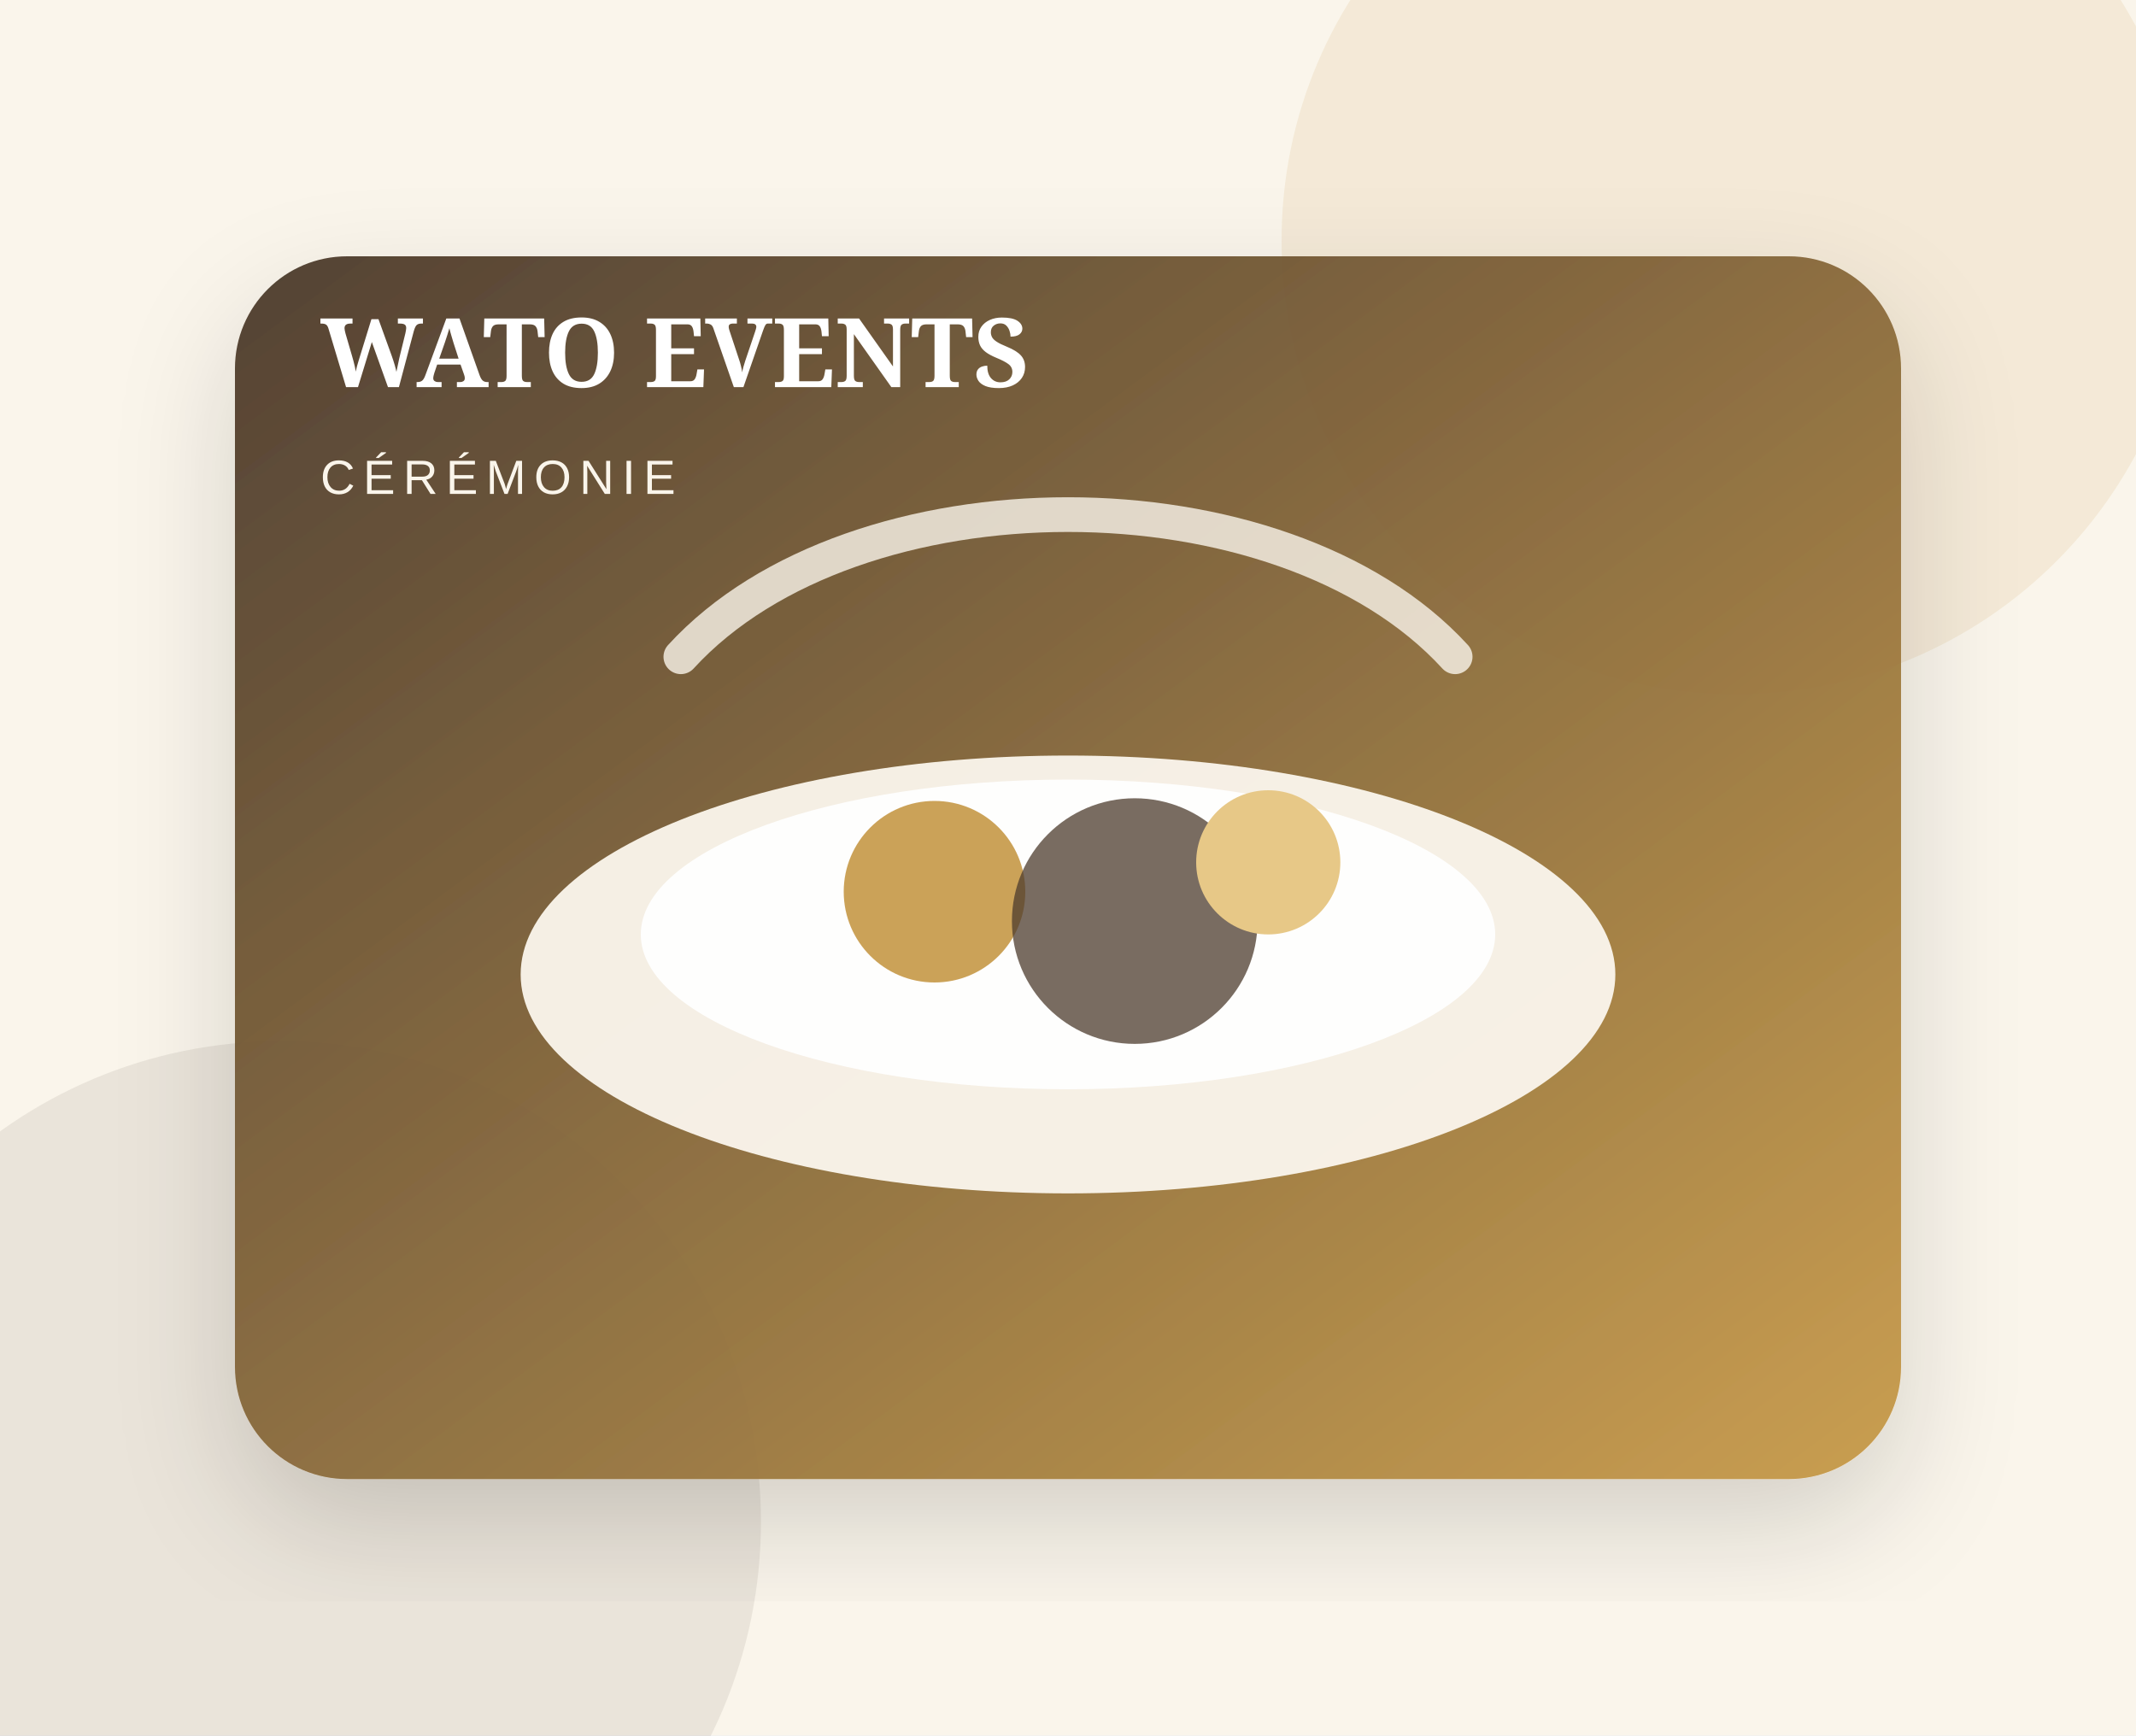
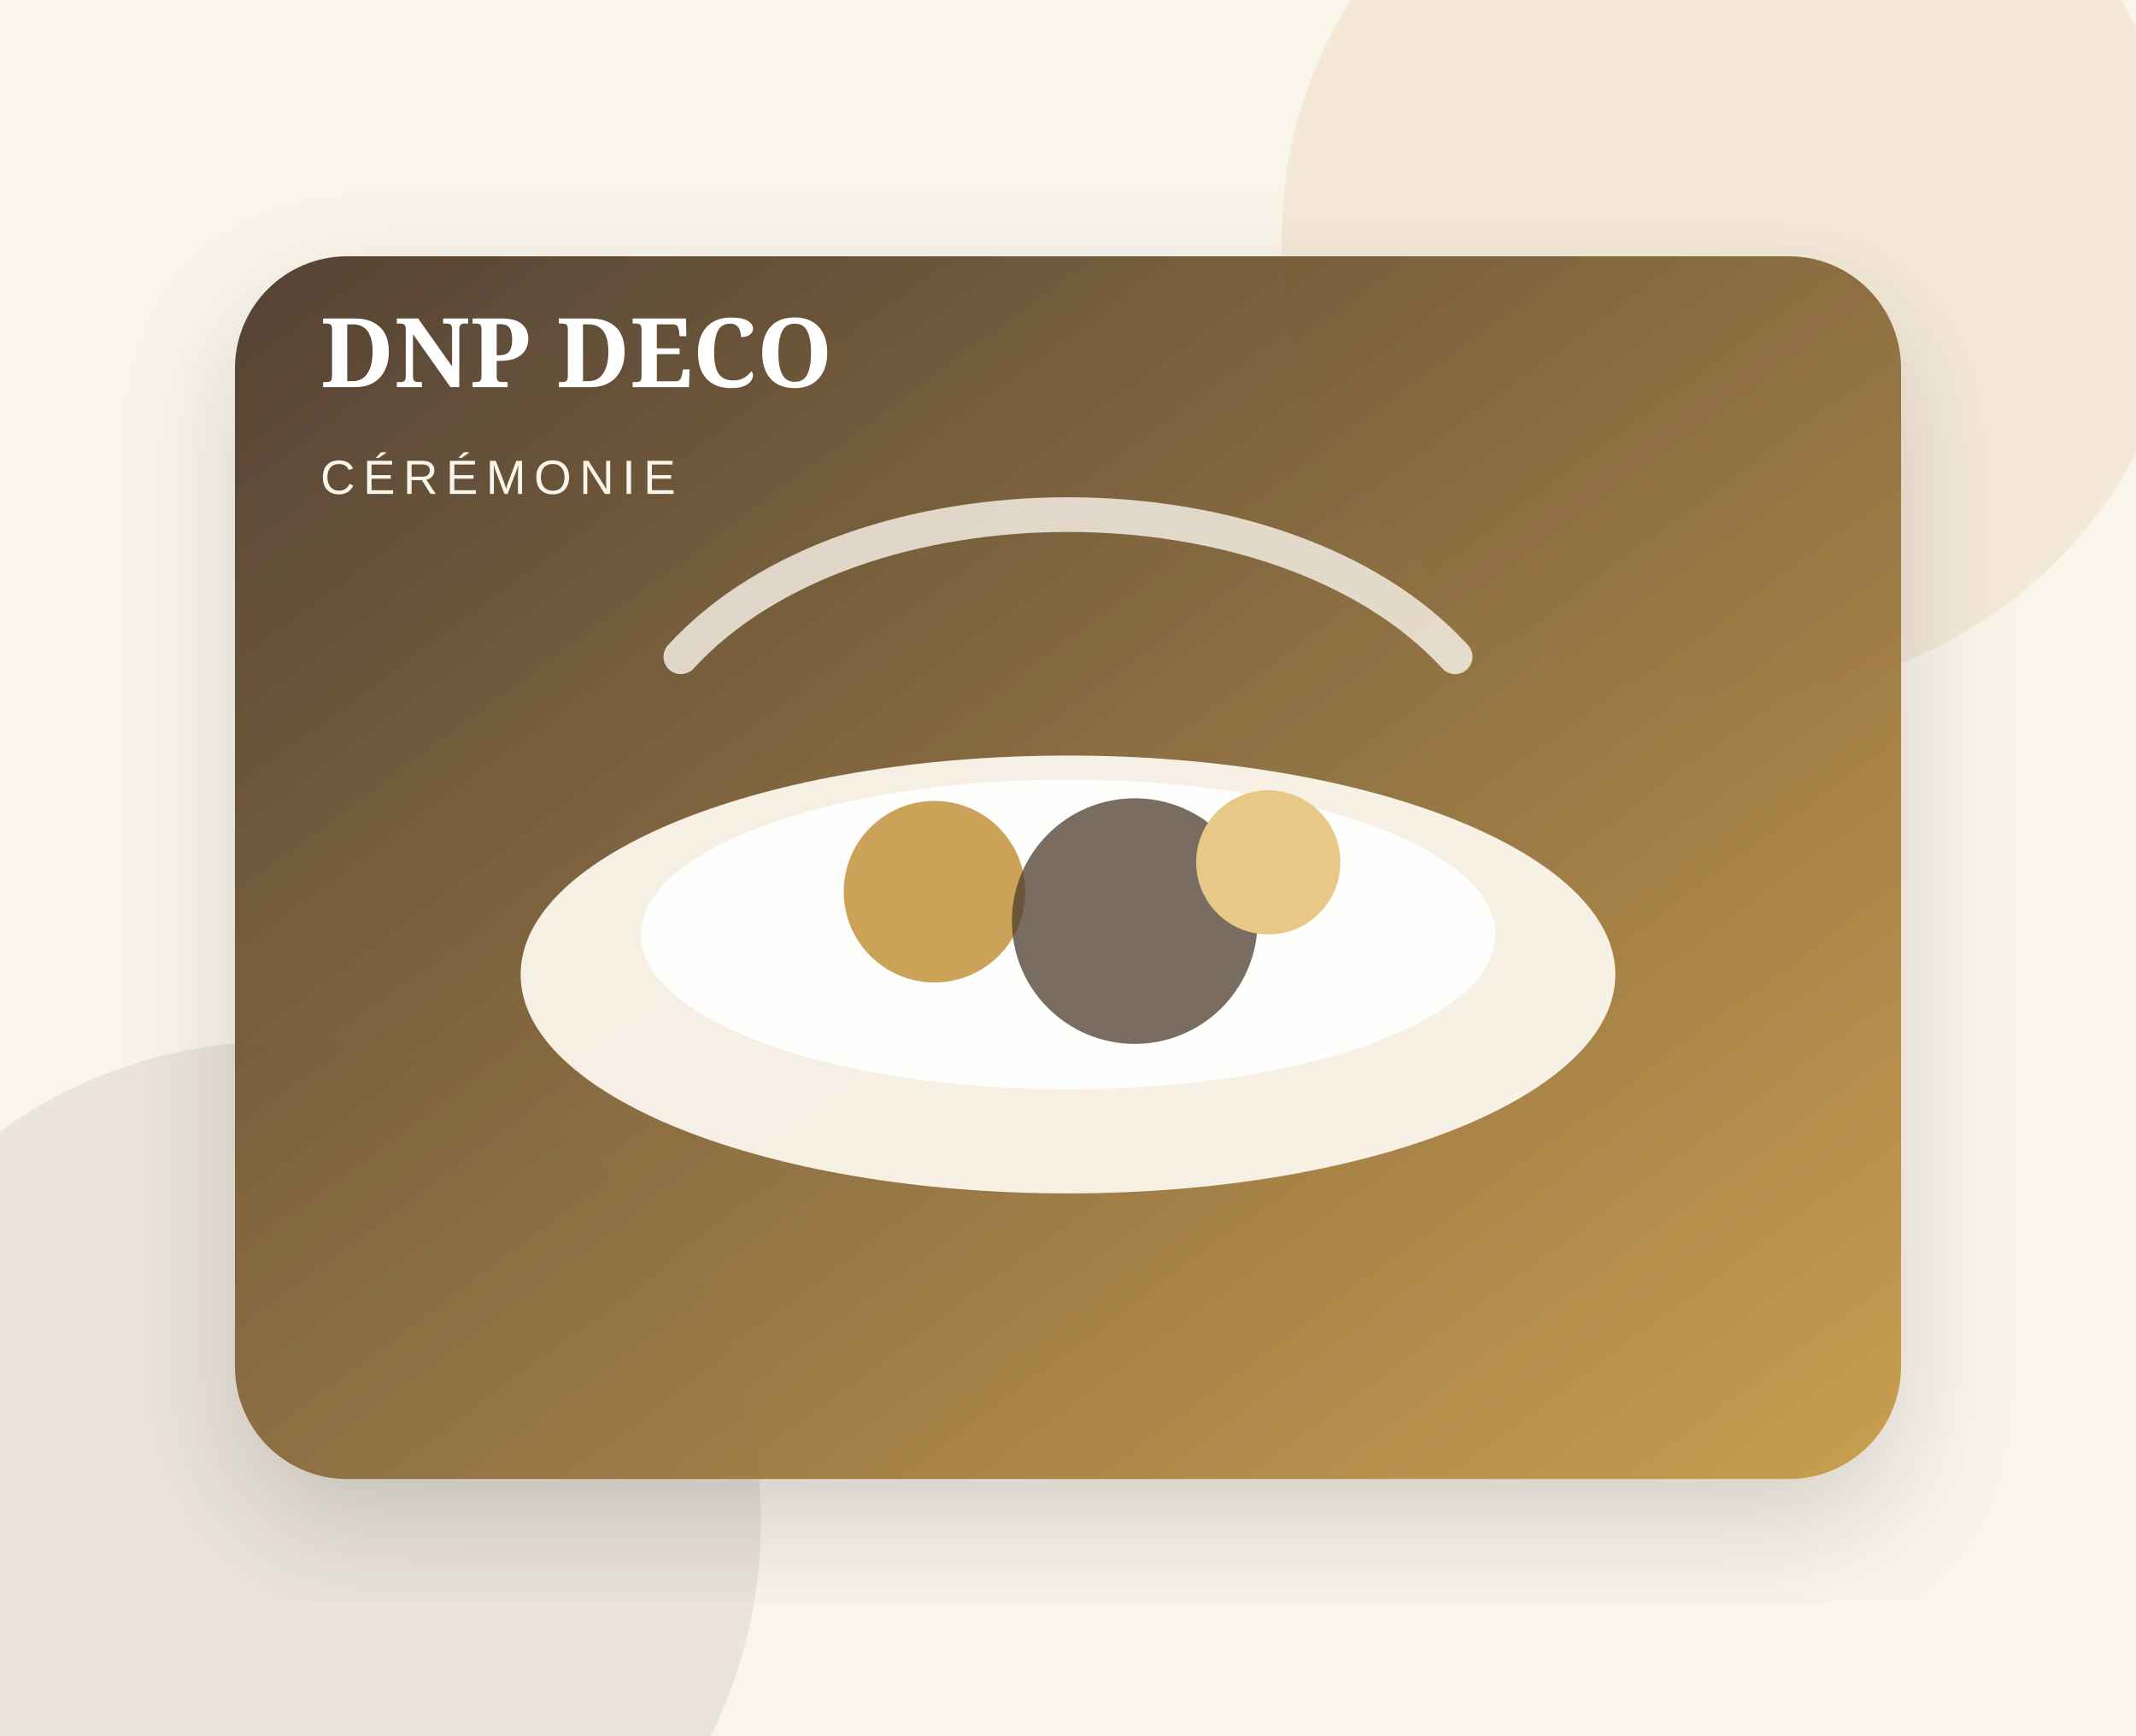
<svg xmlns="http://www.w3.org/2000/svg" viewBox="0 0 800 650" role="img" aria-labelledby="title desc">
  <defs>
    <linearGradient id="g" x1="0" x2="1" y1="0" y2="1">
      <stop stop-color="#4c3b2d" />
      <stop offset="1" stop-color="#c79a4a" />
    </linearGradient>
    <filter id="s">
      <feDropShadow dx="0" dy="18" stdDeviation="22" flood-opacity=".16" />
    </filter>
  </defs>
  <rect width="800" height="650" fill="#faf5eb" />
  <circle cx="650" cy="90" r="170" fill="#c79a4a" opacity=".13" />
  <circle cx="105" cy="570" r="180" fill="#4c3b2d" opacity=".09" />
  <rect x="88" y="96" width="624" height="458" rx="42" fill="url(#g)" opacity=".96" filter="url(#s)" />
  <ellipse cx="400" cy="365" rx="205" ry="82" fill="#faf5eb" opacity=".96" />
  <ellipse cx="400" cy="350" rx="160" ry="58" fill="#fff" opacity=".93" />
  <circle cx="350" cy="334" r="34" fill="#c79a4a" opacity=".92" />
  <circle cx="425" cy="345" r="46" fill="#4c3b2d" opacity=".75" />
  <circle cx="475" cy="323" r="27" fill="#e7c887" />
  <path d="M255 246 C320 175 480 175 545 246" fill="none" stroke="#faf5eb" stroke-width="13" stroke-linecap="round" opacity=".8" />
-   <text x="120" y="145" fill="#fff" font-family="Georgia,serif" font-size="36" font-weight="700">WATO EVENTS</text>
+   <text x="120" y="145" fill="#fff" font-family="Georgia,serif" font-size="36" font-weight="700">DNP DECO</text>
  <text x="120" y="185" fill="#faf5eb" font-family="Arial,sans-serif" font-size="18" letter-spacing="3">CÉRÉMONIE</text>
</svg>
